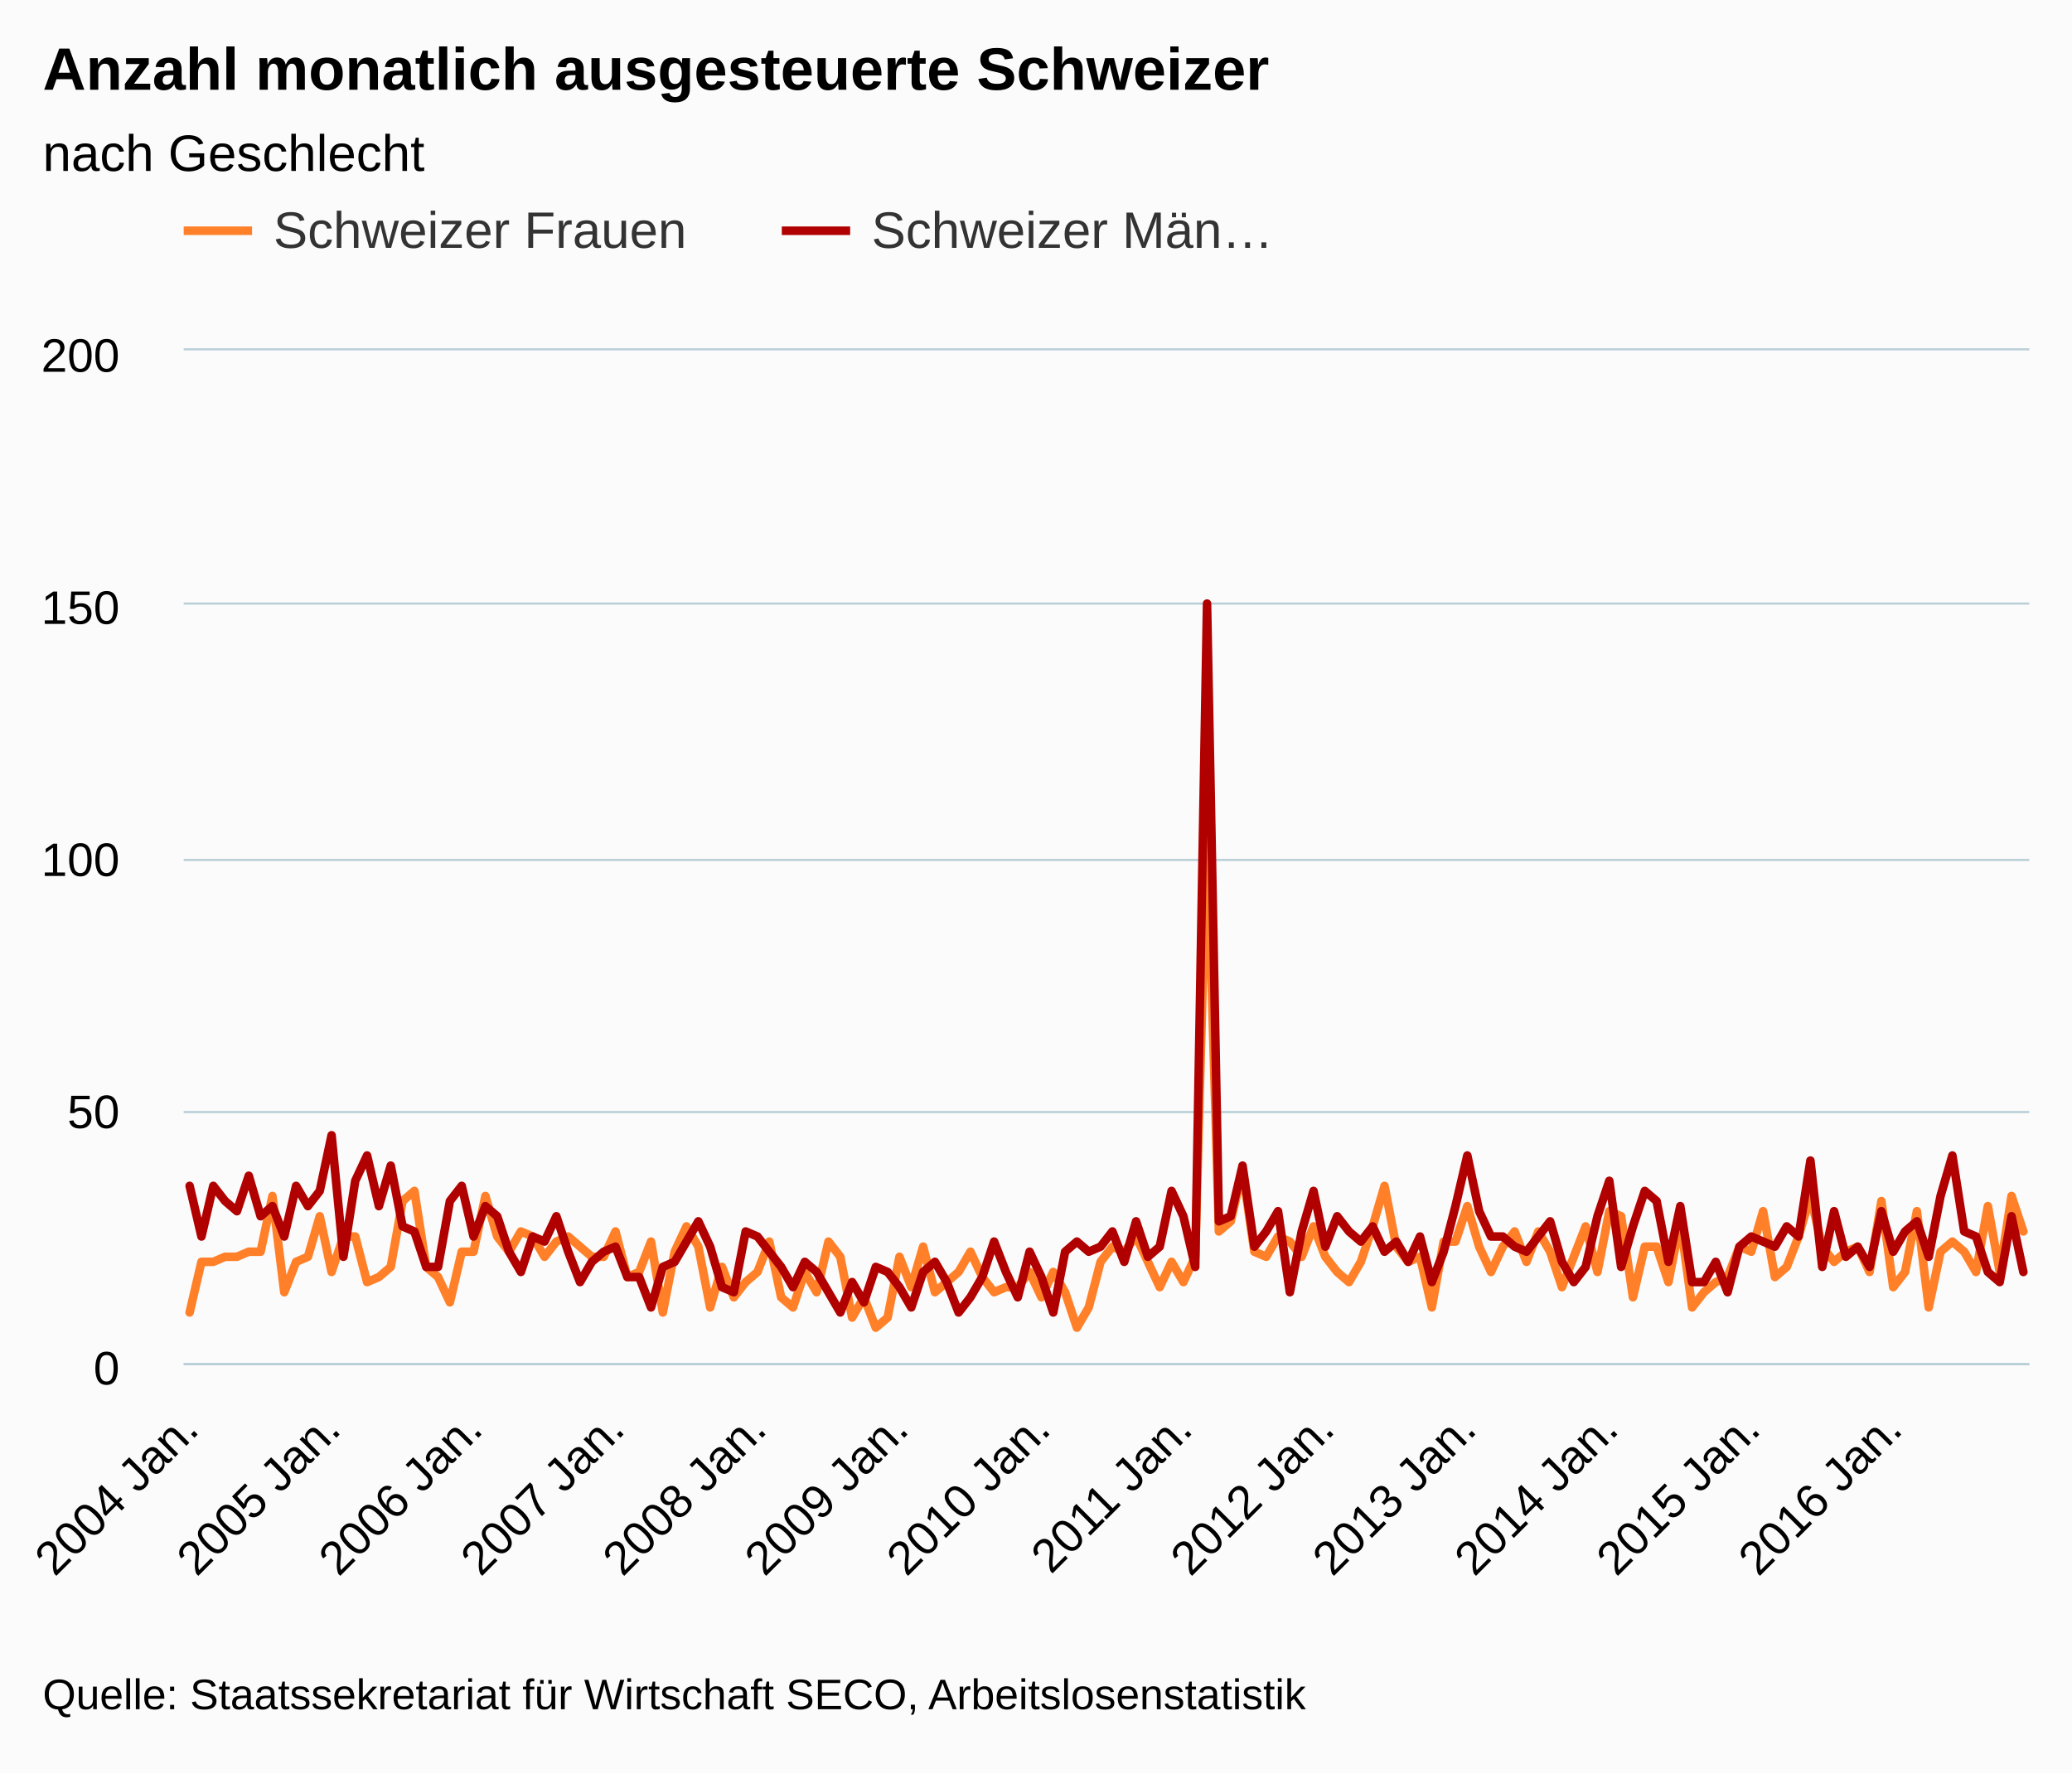
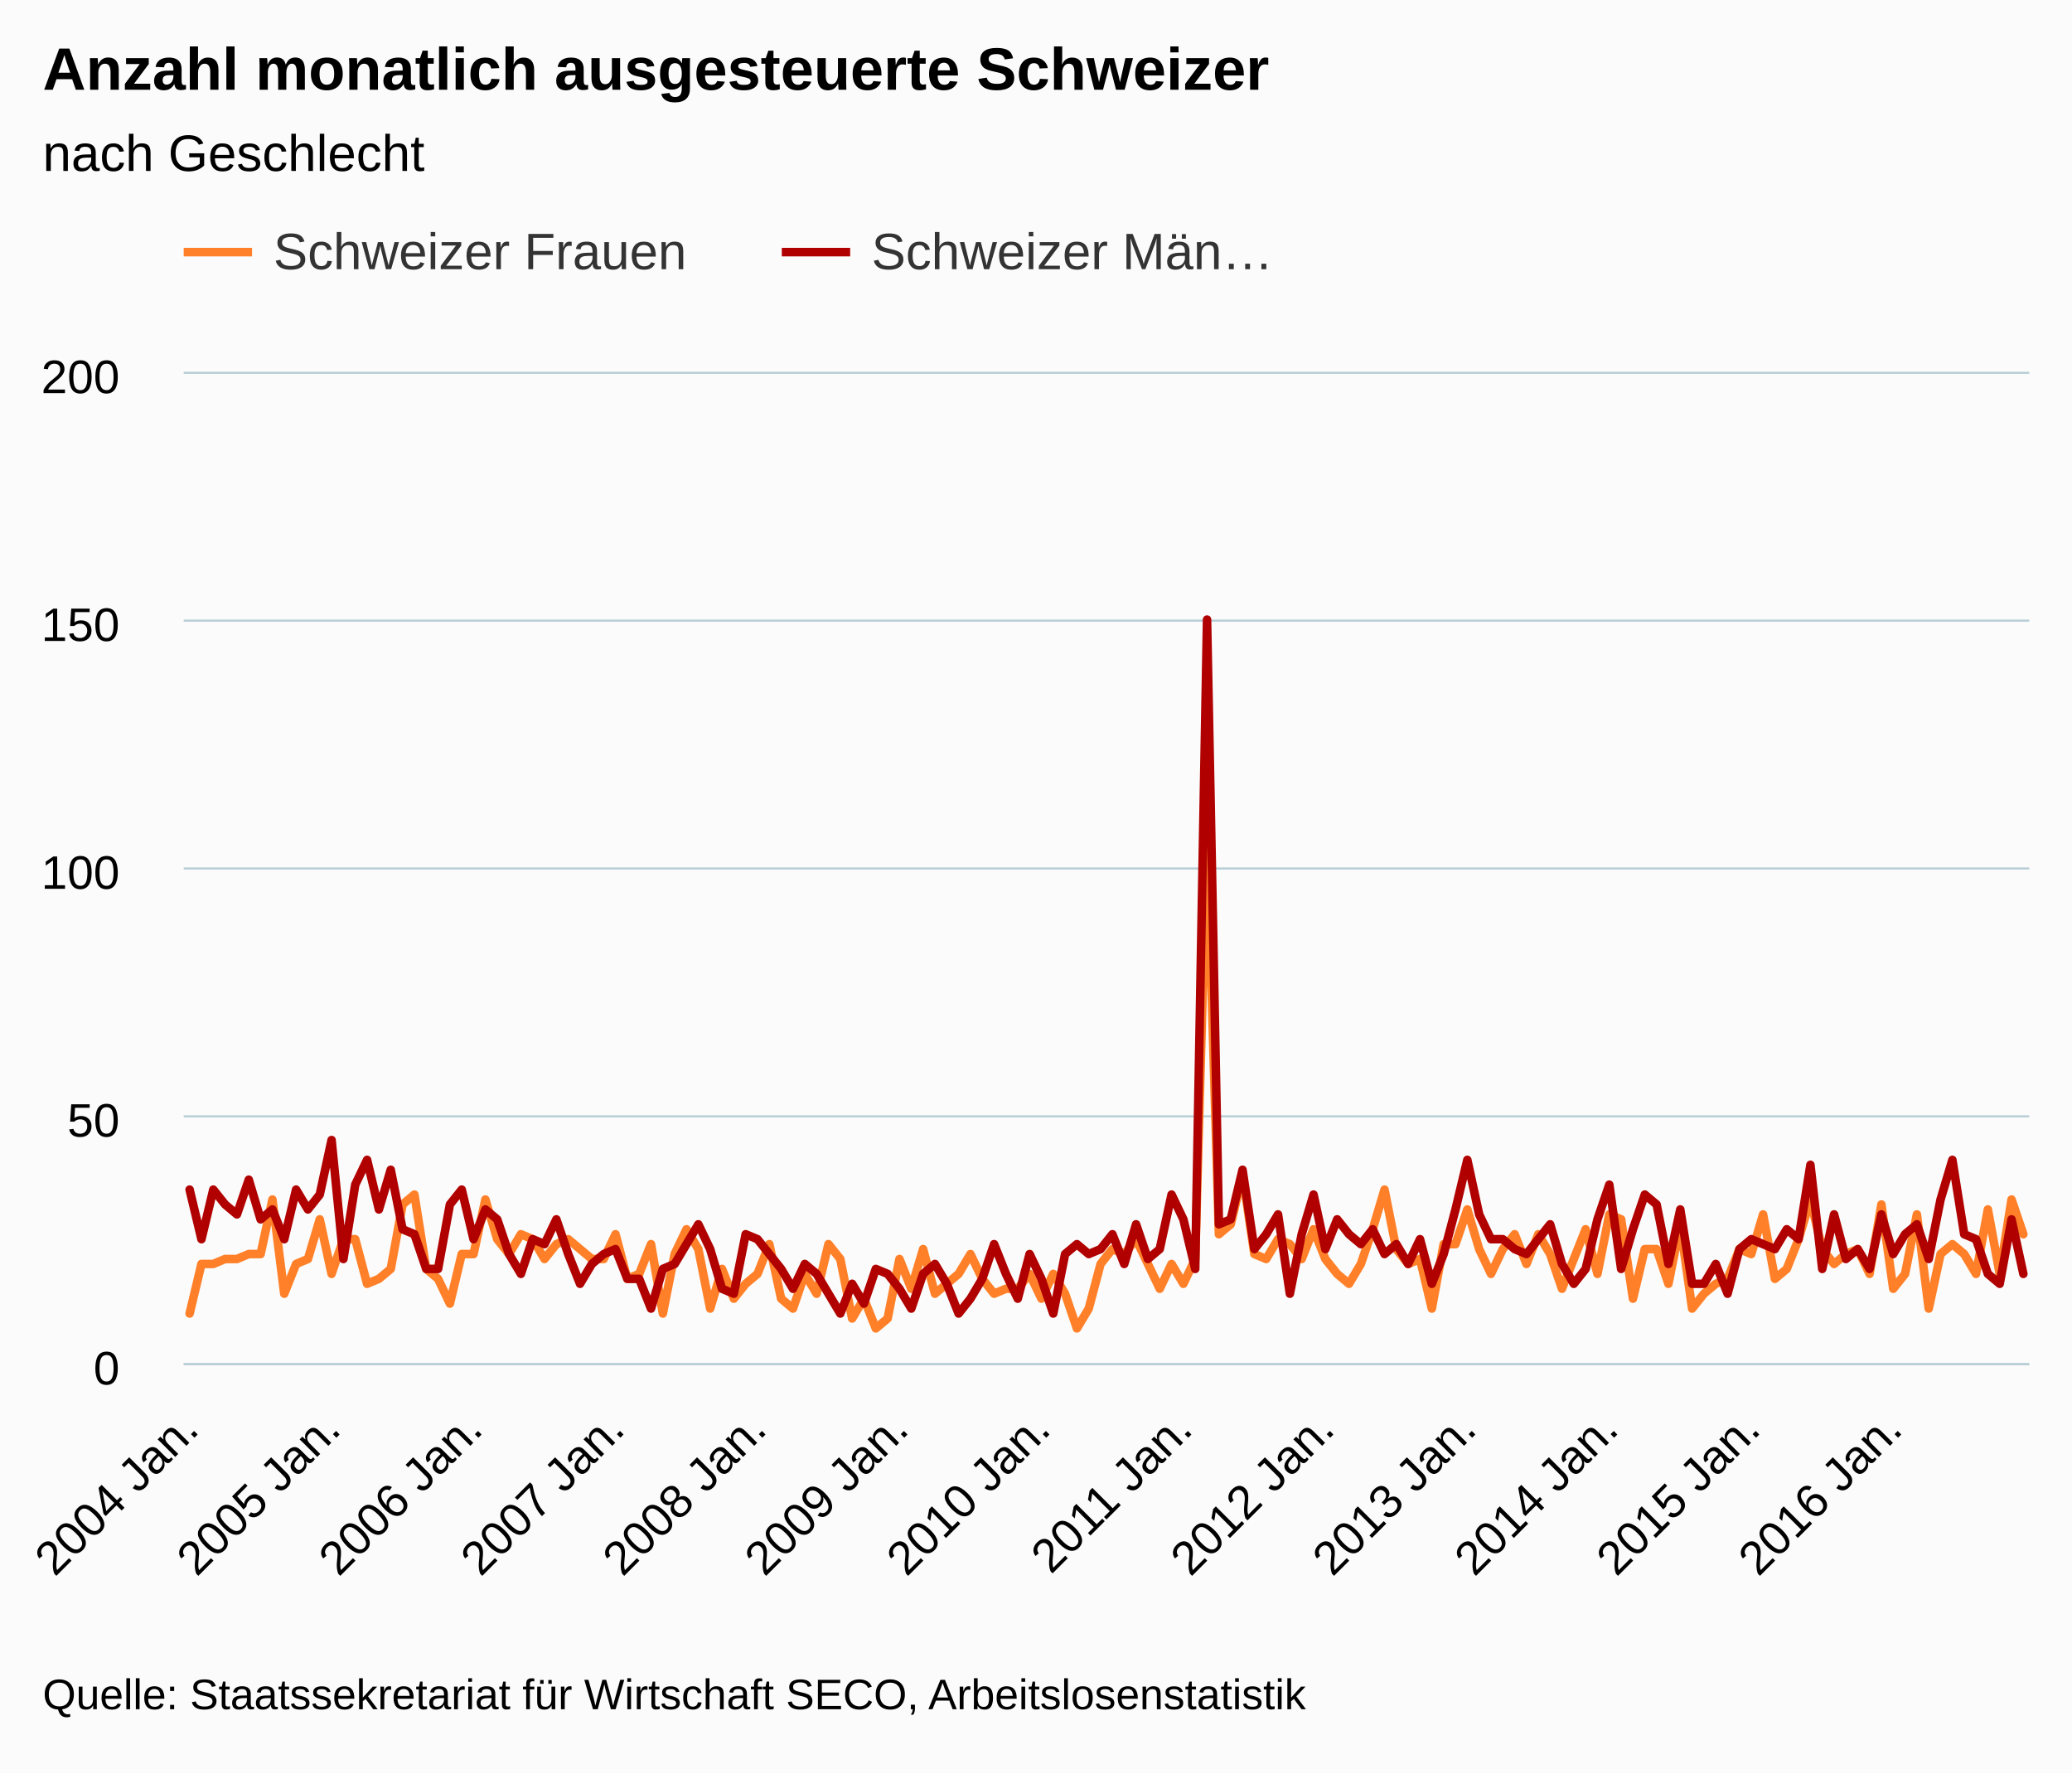
<svg xmlns="http://www.w3.org/2000/svg" version="1.1" class="highcharts-root" style="font-family:arial;font-size:12px;" viewBox="0 0 485 415">
  <defs>
    <clipPath>
-       <rect x="0" y="0" width="432" height="237" fill="none" />
+       <rect x="0" y="0" width="432" height="232" fill="none" />
    </clipPath>
    <clipPath id="a">
-       <rect x="0" y="0" width="432" height="237" fill="none" />
+       <rect x="0" y="0" width="432" height="232" fill="none" />
    </clipPath>
  </defs>
  <rect fill="#fbfbfb" class="highcharts-background" x="0" y="0" width="485" height="415" rx="0" ry="0" />
-   <rect fill="none" class="highcharts-plot-background" x="43" y="82" width="432" height="237" />
+   <rect fill="none" class="highcharts-plot-background" x="43" y="87" width="432" height="232" />
  <g class="highcharts-pane-group" />
  <g class="highcharts-grid highcharts-xaxis-grid ">
-     <path fill="none" class="highcharts-grid-line" d="M 43.5 82 L 43.5 319" opacity="1" />
-     <path fill="none" class="highcharts-grid-line" d="M 77.5 82 L 77.5 319" opacity="1" />
-     <path fill="none" class="highcharts-grid-line" d="M 110.5 82 L 110.5 319" opacity="1" />
-     <path fill="none" class="highcharts-grid-line" d="M 143.5 82 L 143.5 319" opacity="1" />
-     <path fill="none" class="highcharts-grid-line" d="M 176.5 82 L 176.5 319" opacity="1" />
-     <path fill="none" class="highcharts-grid-line" d="M 210.5 82 L 210.5 319" opacity="1" />
-     <path fill="none" class="highcharts-grid-line" d="M 243.5 82 L 243.5 319" opacity="1" />
-     <path fill="none" class="highcharts-grid-line" d="M 276.5 82 L 276.5 319" opacity="1" />
-     <path fill="none" class="highcharts-grid-line" d="M 309.5 82 L 309.5 319" opacity="1" />
-     <path fill="none" class="highcharts-grid-line" d="M 342.5 82 L 342.5 319" opacity="1" />
-     <path fill="none" class="highcharts-grid-line" d="M 376.5 82 L 376.5 319" opacity="1" />
-     <path fill="none" class="highcharts-grid-line" d="M 409.5 82 L 409.5 319" opacity="1" />
-     <path fill="none" class="highcharts-grid-line" d="M 442.5 82 L 442.5 319" opacity="1" />
+     <path fill="none" class="highcharts-grid-line" d="M 43.5 87 L 43.5 319" opacity="1" />
+     <path fill="none" class="highcharts-grid-line" d="M 77.5 87 L 77.5 319" opacity="1" />
+     <path fill="none" class="highcharts-grid-line" d="M 110.5 87 L 110.5 319" opacity="1" />
+     <path fill="none" class="highcharts-grid-line" d="M 143.5 87 L 143.5 319" opacity="1" />
+     <path fill="none" class="highcharts-grid-line" d="M 176.5 87 L 176.5 319" opacity="1" />
+     <path fill="none" class="highcharts-grid-line" d="M 210.5 87 L 210.5 319" opacity="1" />
+     <path fill="none" class="highcharts-grid-line" d="M 243.5 87 L 243.5 319" opacity="1" />
+     <path fill="none" class="highcharts-grid-line" d="M 276.5 87 L 276.5 319" opacity="1" />
+     <path fill="none" class="highcharts-grid-line" d="M 309.5 87 L 309.5 319" opacity="1" />
+     <path fill="none" class="highcharts-grid-line" d="M 342.5 87 L 342.5 319" opacity="1" />
+     <path fill="none" class="highcharts-grid-line" d="M 376.5 87 L 376.5 319" opacity="1" />
+     <path fill="none" class="highcharts-grid-line" d="M 409.5 87 L 409.5 319" opacity="1" />
+     <path fill="none" class="highcharts-grid-line" d="M 442.5 87 L 442.5 319" opacity="1" />
  </g>
  <g class="highcharts-grid highcharts-yaxis-grid ">
    <path fill="none" stroke="#B9CFD7" stroke-width="0.5" class="highcharts-grid-line" d="M 43 319.25 L 475 319.25" opacity="1" />
-     <path fill="none" stroke="#B9CFD7" stroke-width="0.5" class="highcharts-grid-line" d="M 43 260.25 L 475 260.25" opacity="1" />
-     <path fill="none" stroke="#B9CFD7" stroke-width="0.5" class="highcharts-grid-line" d="M 43 201.25 L 475 201.25" opacity="1" />
-     <path fill="none" stroke="#B9CFD7" stroke-width="0.5" class="highcharts-grid-line" d="M 43 141.25 L 475 141.25" opacity="1" />
-     <path fill="none" stroke="#B9CFD7" stroke-width="0.5" class="highcharts-grid-line" d="M 43 81.75 L 475 81.75" opacity="1" />
+     <path fill="none" stroke="#B9CFD7" stroke-width="0.5" class="highcharts-grid-line" d="M 43 261.25 L 475 261.25" opacity="1" />
+     <path fill="none" stroke="#B9CFD7" stroke-width="0.5" class="highcharts-grid-line" d="M 43 203.25 L 475 203.25" opacity="1" />
+     <path fill="none" stroke="#B9CFD7" stroke-width="0.5" class="highcharts-grid-line" d="M 43 145.25 L 475 145.25" opacity="1" />
+     <path fill="none" stroke="#B9CFD7" stroke-width="0.5" class="highcharts-grid-line" d="M 43 87.25 L 475 87.25" opacity="1" />
  </g>
-   <rect fill="none" class="highcharts-plot-border" x="43" y="82" width="432" height="237" />
+   <rect fill="none" class="highcharts-plot-border" x="43" y="87" width="432" height="232" />
  <g class="highcharts-axis highcharts-xaxis ">
    <path fill="none" class="highcharts-axis-line" stroke="#B9CFD7" stroke-width="0.5" d="M 43 319.25 L 475 319.25" />
  </g>
  <g class="highcharts-axis highcharts-yaxis ">
-     <path fill="none" class="highcharts-axis-line" d="M 43 82 L 43 319" />
+     <path fill="none" class="highcharts-axis-line" d="M 43 87 L 43 319" />
  </g>
  <g class="highcharts-series-group">
-     <g class="highcharts-series highcharts-series-0 highcharts-line-series highcharts-color-undefined " transform="translate(43,82) scale(1 1)" clip-path="url(#a)">
-       <path fill="none" d="M 1.385 225.15 L 4.154 213.3 L 6.923 213.3 L 9.692 212.115 L 12.462 212.115 L 15.231 210.93 L 18 210.93 L 20.769 197.895 L 23.538 220.41 L 26.308 213.3 L 29.077 212.115 L 31.846 202.635 L 34.615 215.67 L 37.385 207.375 L 40.154 207.375 L 42.923 218.04 L 45.692 216.855 L 48.462 214.485 L 51.231 199.08 L 54 196.71 L 56.769 214.485 L 59.538 216.855 L 62.308 222.78 L 65.077 210.93 L 67.846 210.93 L 70.615 197.895 L 73.385 207.375 L 76.154 210.93 L 78.923 206.19 L 81.692 207.375 L 84.462 212.115 L 87.231 208.56 L 90 207.375 L 92.769 209.745 L 95.538 212.115 L 98.308 212.115 L 101.077 206.19 L 103.846 216.855 L 106.615 215.67 L 109.385 208.56 L 112.154 225.15 L 114.923 210.93 L 117.692 205.005 L 120.462 209.745 L 123.231 223.965 L 126 214.485 L 128.769 221.595 L 131.538 218.04 L 134.308 215.67 L 137.077 208.56 L 139.846 221.595 L 142.615 223.965 L 145.385 215.67 L 148.154 220.41 L 150.923 208.56 L 153.692 212.115 L 156.462 226.335 L 159.231 221.595 L 162 228.705 L 164.769 226.335 L 167.538 212.115 L 170.308 219.225 L 173.077 209.745 L 175.846 220.41 L 178.615 218.04 L 181.385 215.67 L 184.154 210.93 L 186.923 216.855 L 189.692 220.41 L 192.462 219.225 L 195.231 219.225 L 198 215.67 L 200.769 221.595 L 203.538 215.67 L 206.308 220.41 L 209.077 228.705 L 211.846 223.965 L 214.615 213.3 L 217.385 209.745 L 220.154 210.93 L 222.923 207.375 L 225.692 213.3 L 228.462 219.225 L 231.231 213.3 L 234 218.04 L 236.769 212.115 L 239.538 111.39 L 242.308 206.19 L 245.077 203.82 L 247.846 191.97 L 250.615 210.93 L 253.385 212.115 L 256.154 207.375 L 258.923 208.56 L 261.692 212.115 L 264.462 205.005 L 267.231 212.115 L 270 215.67 L 272.769 218.04 L 275.538 213.3 L 278.308 205.005 L 281.077 195.525 L 283.846 209.745 L 286.615 213.3 L 289.385 212.115 L 292.154 223.965 L 294.923 208.56 L 297.692 208.56 L 300.462 200.265 L 303.231 209.745 L 306 215.67 L 308.769 209.745 L 311.538 206.19 L 314.308 213.3 L 317.077 206.19 L 319.846 210.93 L 322.615 219.225 L 325.385 212.115 L 328.154 205.005 L 330.923 215.67 L 333.692 201.45 L 336.462 202.635 L 339.231 221.595 L 342 209.745 L 344.769 209.745 L 347.538 218.04 L 350.308 203.82 L 353.077 223.965 L 355.846 220.41 L 358.615 218.04 L 361.385 216.855 L 364.154 209.745 L 366.923 210.93 L 369.692 201.45 L 372.462 216.855 L 375.231 214.485 L 378 207.375 L 380.769 197.895 L 383.538 209.745 L 386.308 213.3 L 389.077 210.93 L 391.846 209.745 L 394.615 215.67 L 397.385 199.08 L 400.154 219.225 L 402.923 215.67 L 405.692 201.45 L 408.462 223.965 L 411.231 210.93 L 414 208.56 L 416.769 210.93 L 419.538 215.67 L 422.308 200.265 L 425.077 215.67 L 427.846 197.895 L 430.615 206.19" class="highcharts-graph" stroke="#FF8028" stroke-width="2" stroke-linejoin="round" stroke-linecap="round" />
+     <g class="highcharts-series highcharts-series-0 highcharts-line-series highcharts-color-undefined " transform="translate(43,87) scale(1 1)" clip-path="url(#a)">
+       <path fill="none" d="M 1.385 220.4 L 4.154 208.8 L 6.923 208.8 L 9.692 207.64 L 12.462 207.64 L 15.231 206.48 L 18 206.48 L 20.769 193.72 L 23.538 215.76 L 26.308 208.8 L 29.077 207.64 L 31.846 198.36 L 34.615 211.12 L 37.385 203 L 40.154 203 L 42.923 213.44 L 45.692 212.28 L 48.462 209.96 L 51.231 194.88 L 54 192.56 L 56.769 209.96 L 59.538 212.28 L 62.308 218.08 L 65.077 206.48 L 67.846 206.48 L 70.615 193.72 L 73.385 203 L 76.154 206.48 L 78.923 201.84 L 81.692 203 L 84.462 207.64 L 87.231 204.16 L 90 203 L 92.769 205.32 L 95.538 207.64 L 98.308 207.64 L 101.077 201.84 L 103.846 212.28 L 106.615 211.12 L 109.385 204.16 L 112.154 220.4 L 114.923 206.48 L 117.692 200.68 L 120.462 205.32 L 123.231 219.24 L 126 209.96 L 128.769 216.92 L 131.538 213.44 L 134.308 211.12 L 137.077 204.16 L 139.846 216.92 L 142.615 219.24 L 145.385 211.12 L 148.154 215.76 L 150.923 204.16 L 153.692 207.64 L 156.462 221.56 L 159.231 216.92 L 162 223.88 L 164.769 221.56 L 167.538 207.64 L 170.308 214.6 L 173.077 205.32 L 175.846 215.76 L 178.615 213.44 L 181.385 211.12 L 184.154 206.48 L 186.923 212.28 L 189.692 215.76 L 192.462 214.6 L 195.231 214.6 L 198 211.12 L 200.769 216.92 L 203.538 211.12 L 206.308 215.76 L 209.077 223.88 L 211.846 219.24 L 214.615 208.8 L 217.385 205.32 L 220.154 206.48 L 222.923 203 L 225.692 208.8 L 228.462 214.6 L 231.231 208.8 L 234 213.44 L 236.769 207.64 L 239.538 109.04 L 242.308 201.84 L 245.077 199.52 L 247.846 187.92 L 250.615 206.48 L 253.385 207.64 L 256.154 203 L 258.923 204.16 L 261.692 207.64 L 264.462 200.68 L 267.231 207.64 L 270 211.12 L 272.769 213.44 L 275.538 208.8 L 278.308 200.68 L 281.077 191.4 L 283.846 205.32 L 286.615 208.8 L 289.385 207.64 L 292.154 219.24 L 294.923 204.16 L 297.692 204.16 L 300.462 196.04 L 303.231 205.32 L 306 211.12 L 308.769 205.32 L 311.538 201.84 L 314.308 208.8 L 317.077 201.84 L 319.846 206.48 L 322.615 214.6 L 325.385 207.64 L 328.154 200.68 L 330.923 211.12 L 333.692 197.2 L 336.462 198.36 L 339.231 216.92 L 342 205.32 L 344.769 205.32 L 347.538 213.44 L 350.308 199.52 L 353.077 219.24 L 355.846 215.76 L 358.615 213.44 L 361.385 212.28 L 364.154 205.32 L 366.923 206.48 L 369.692 197.2 L 372.462 212.28 L 375.231 209.96 L 378 203 L 380.769 193.72 L 383.538 205.32 L 386.308 208.8 L 389.077 206.48 L 391.846 205.32 L 394.615 211.12 L 397.385 194.88 L 400.154 214.6 L 402.923 211.12 L 405.692 197.2 L 408.462 219.24 L 411.231 206.48 L 414 204.16 L 416.769 206.48 L 419.538 211.12 L 422.308 196.04 L 425.077 211.12 L 427.846 193.72 L 430.615 201.84" class="highcharts-graph" stroke="#FF8028" stroke-width="2" stroke-linejoin="round" stroke-linecap="round" />
    </g>
-     <g class="highcharts-markers highcharts-series-0 highcharts-line-series highcharts-color-undefined " transform="translate(43,82) scale(1 1)" clip-path="none" />
-     <g class="highcharts-series highcharts-series-1 highcharts-line-series highcharts-color-undefined " transform="translate(43,82) scale(1 1)" clip-path="url(#a)">
-       <path fill="none" d="M 1.385 195.525 L 4.154 207.375 L 6.923 195.525 L 9.692 199.08 L 12.462 201.45 L 15.231 193.155 L 18 202.635 L 20.769 200.265 L 23.538 207.375 L 26.308 195.525 L 29.077 200.265 L 31.846 196.71 L 34.615 183.675 L 37.385 212.115 L 40.154 194.34 L 42.923 188.415 L 45.692 200.265 L 48.462 190.785 L 51.231 205.005 L 54 206.19 L 56.769 214.485 L 59.538 214.485 L 62.308 199.08 L 65.077 195.525 L 67.846 207.375 L 70.615 200.265 L 73.385 202.635 L 76.154 210.93 L 78.923 215.67 L 81.692 207.375 L 84.462 208.56 L 87.231 202.635 L 90 210.93 L 92.769 218.04 L 95.538 213.3 L 98.308 210.93 L 101.077 209.745 L 103.846 216.855 L 106.615 216.855 L 109.385 223.965 L 112.154 214.485 L 114.923 213.3 L 117.692 208.56 L 120.462 203.82 L 123.231 209.745 L 126 219.225 L 128.769 220.41 L 131.538 206.19 L 134.308 207.375 L 137.077 210.93 L 139.846 214.485 L 142.615 219.225 L 145.385 213.3 L 148.154 215.67 L 150.923 220.41 L 153.692 225.15 L 156.462 218.04 L 159.231 222.78 L 162 214.485 L 164.769 215.67 L 167.538 219.225 L 170.308 223.965 L 173.077 215.67 L 175.846 213.3 L 178.615 218.04 L 181.385 225.15 L 184.154 221.595 L 186.923 216.855 L 189.692 208.56 L 192.462 215.67 L 195.231 221.595 L 198 210.93 L 200.769 216.855 L 203.538 225.15 L 206.308 210.93 L 209.077 208.56 L 211.846 210.93 L 214.615 209.745 L 217.385 206.19 L 220.154 213.3 L 222.923 203.82 L 225.692 212.115 L 228.462 209.745 L 231.231 196.71 L 234 202.635 L 236.769 214.485 L 239.538 59.25 L 242.308 203.82 L 245.077 202.635 L 247.846 190.785 L 250.615 209.745 L 253.385 206.19 L 256.154 201.45 L 258.923 220.41 L 261.692 206.19 L 264.462 196.71 L 267.231 209.745 L 270 202.635 L 272.769 206.19 L 275.538 208.56 L 278.308 205.005 L 281.077 210.93 L 283.846 208.56 L 286.615 213.3 L 289.385 207.375 L 292.154 218.04 L 294.923 210.93 L 297.692 200.265 L 300.462 188.415 L 303.231 201.45 L 306 207.375 L 308.769 207.375 L 311.538 209.745 L 314.308 210.93 L 317.077 207.375 L 319.846 203.82 L 322.615 213.3 L 325.385 218.04 L 328.154 214.485 L 330.923 202.635 L 333.692 194.34 L 336.462 214.485 L 339.231 205.005 L 342 196.71 L 344.769 199.08 L 347.538 213.3 L 350.308 200.265 L 353.077 218.04 L 355.846 218.04 L 358.615 213.3 L 361.385 220.41 L 364.154 209.745 L 366.923 207.375 L 369.692 208.56 L 372.462 209.745 L 375.231 205.005 L 378 207.375 L 380.769 189.6 L 383.538 214.485 L 386.308 201.45 L 389.077 212.115 L 391.846 209.745 L 394.615 214.485 L 397.385 201.45 L 400.154 210.93 L 402.923 206.19 L 405.692 203.82 L 408.462 212.115 L 411.231 197.895 L 414 188.415 L 416.769 206.19 L 419.538 207.375 L 422.308 215.67 L 425.077 218.04 L 427.846 202.635 L 430.615 215.67" class="highcharts-graph" stroke="#B00000" stroke-width="2" stroke-linejoin="round" stroke-linecap="round" />
+     <g class="highcharts-markers highcharts-series-0 highcharts-line-series highcharts-color-undefined " transform="translate(43,87) scale(1 1)" clip-path="none" />
+     <g class="highcharts-series highcharts-series-1 highcharts-line-series highcharts-color-undefined " transform="translate(43,87) scale(1 1)" clip-path="url(#a)">
+       <path fill="none" d="M 1.385 191.4 L 4.154 203 L 6.923 191.4 L 9.692 194.88 L 12.462 197.2 L 15.231 189.08 L 18 198.36 L 20.769 196.04 L 23.538 203 L 26.308 191.4 L 29.077 196.04 L 31.846 192.56 L 34.615 179.8 L 37.385 207.64 L 40.154 190.24 L 42.923 184.44 L 45.692 196.04 L 48.462 186.76 L 51.231 200.68 L 54 201.84 L 56.769 209.96 L 59.538 209.96 L 62.308 194.88 L 65.077 191.4 L 67.846 203 L 70.615 196.04 L 73.385 198.36 L 76.154 206.48 L 78.923 211.12 L 81.692 203 L 84.462 204.16 L 87.231 198.36 L 90 206.48 L 92.769 213.44 L 95.538 208.8 L 98.308 206.48 L 101.077 205.32 L 103.846 212.28 L 106.615 212.28 L 109.385 219.24 L 112.154 209.96 L 114.923 208.8 L 117.692 204.16 L 120.462 199.52 L 123.231 205.32 L 126 214.6 L 128.769 215.76 L 131.538 201.84 L 134.308 203 L 137.077 206.48 L 139.846 209.96 L 142.615 214.6 L 145.385 208.8 L 148.154 211.12 L 150.923 215.76 L 153.692 220.4 L 156.462 213.44 L 159.231 218.08 L 162 209.96 L 164.769 211.12 L 167.538 214.6 L 170.308 219.24 L 173.077 211.12 L 175.846 208.8 L 178.615 213.44 L 181.385 220.4 L 184.154 216.92 L 186.923 212.28 L 189.692 204.16 L 192.462 211.12 L 195.231 216.92 L 198 206.48 L 200.769 212.28 L 203.538 220.4 L 206.308 206.48 L 209.077 204.16 L 211.846 206.48 L 214.615 205.32 L 217.385 201.84 L 220.154 208.8 L 222.923 199.52 L 225.692 207.64 L 228.462 205.32 L 231.231 192.56 L 234 198.36 L 236.769 209.96 L 239.538 58 L 242.308 199.52 L 245.077 198.36 L 247.846 186.76 L 250.615 205.32 L 253.385 201.84 L 256.154 197.2 L 258.923 215.76 L 261.692 201.84 L 264.462 192.56 L 267.231 205.32 L 270 198.36 L 272.769 201.84 L 275.538 204.16 L 278.308 200.68 L 281.077 206.48 L 283.846 204.16 L 286.615 208.8 L 289.385 203 L 292.154 213.44 L 294.923 206.48 L 297.692 196.04 L 300.462 184.44 L 303.231 197.2 L 306 203 L 308.769 203 L 311.538 205.32 L 314.308 206.48 L 317.077 203 L 319.846 199.52 L 322.615 208.8 L 325.385 213.44 L 328.154 209.96 L 330.923 198.36 L 333.692 190.24 L 336.462 209.96 L 339.231 200.68 L 342 192.56 L 344.769 194.88 L 347.538 208.8 L 350.308 196.04 L 353.077 213.44 L 355.846 213.44 L 358.615 208.8 L 361.385 215.76 L 364.154 205.32 L 366.923 203 L 369.692 204.16 L 372.462 205.32 L 375.231 200.68 L 378 203 L 380.769 185.6 L 383.538 209.96 L 386.308 197.2 L 389.077 207.64 L 391.846 205.32 L 394.615 209.96 L 397.385 197.2 L 400.154 206.48 L 402.923 201.84 L 405.692 199.52 L 408.462 207.64 L 411.231 193.72 L 414 184.44 L 416.769 201.84 L 419.538 203 L 422.308 211.12 L 425.077 213.44 L 427.846 198.36 L 430.615 211.12" class="highcharts-graph" stroke="#B00000" stroke-width="2" stroke-linejoin="round" stroke-linecap="round" />
    </g>
-     <g class="highcharts-markers highcharts-series-1 highcharts-line-series highcharts-color-undefined " transform="translate(43,82) scale(1 1)" clip-path="none" />
+     <g class="highcharts-markers highcharts-series-1 highcharts-line-series highcharts-color-undefined " transform="translate(43,87) scale(1 1)" clip-path="none" />
  </g>
  <text x="10" text-anchor="start" class="highcharts-title" style="color:#000000;font-size:14px;font-weight:bold;fill:#000000;" y="21">
    <tspan>Anzahl monatlich ausgesteuerte Schweizer</tspan>
  </text>
  <text x="10" text-anchor="start" class="highcharts-subtitle" style="color:#000000;font-size:12px;font-weight:normal;font-family:arial;fill:#000000;" y="40">
    <tspan>nach Geschlecht</tspan>
  </text>
-   <g class="highcharts-legend" transform="translate(35,40)">
+   <g class="highcharts-legend" transform="translate(35,45)">
    <rect fill="none" class="highcharts-legend-box" rx="0" ry="0" x="0" y="0" width="276" height="30" visibility="visible" />
    <g>
      <g>
        <g class="highcharts-legend-item highcharts-line-series highcharts-color-undefined highcharts-series-0" transform="translate(8,3)">
          <path fill="none" d="M 0 11 L 16 11" class="highcharts-graph" stroke="#FF8028" stroke-width="2" />
          <text x="21" style="color:#333333;font-size:12px;font-weight:normal;cursor:pointer;fill:#333333;" text-anchor="start" y="15">
            <tspan>Schweizer Frauen</tspan>
          </text>
        </g>
        <g class="highcharts-legend-item highcharts-line-series highcharts-color-undefined highcharts-series-1" transform="translate(148,3)">
          <path fill="none" d="M 0 11 L 16 11" class="highcharts-graph" stroke="#B00000" stroke-width="2" />
          <text x="21" y="15" style="color:#333333;font-size:12px;font-weight:normal;cursor:pointer;fill:#333333;" text-anchor="start">
            <tspan>Schweizer Män…</tspan>
          </text>
        </g>
      </g>
    </g>
  </g>
  <g class="highcharts-axis-labels highcharts-xaxis-labels ">
    <text x="46.977" style="color:#000000;cursor:default;font-size:11px;fill:#000000;" text-anchor="end" transform="translate(0,0) rotate(-45 46.97734 335)" y="335" opacity="1">
      <tspan>2004 Jan.</tspan>
    </text>
    <text x="80.208" style="color:#000000;cursor:default;font-size:11px;fill:#000000;" text-anchor="end" transform="translate(0,0) rotate(-45 80.20811 335)" y="335" opacity="1">
      <tspan>2005 Jan.</tspan>
    </text>
    <text x="113.439" style="color:#000000;cursor:default;font-size:11px;fill:#000000;" text-anchor="end" transform="translate(0,0) rotate(-45 113.4389 335)" y="335" opacity="1">
      <tspan>2006 Jan.</tspan>
    </text>
    <text x="146.67" style="color:#000000;cursor:default;font-size:11px;fill:#000000;" text-anchor="end" transform="translate(0,0) rotate(-45 146.6696 335)" y="335" opacity="1">
      <tspan>2007 Jan.</tspan>
    </text>
    <text x="179.9" style="color:#000000;cursor:default;font-size:11px;fill:#000000;" text-anchor="end" transform="translate(0,0) rotate(-45 179.9004 335)" y="335" opacity="1">
      <tspan>2008 Jan.</tspan>
    </text>
    <text x="213.131" style="color:#000000;cursor:default;font-size:11px;fill:#000000;" text-anchor="end" transform="translate(0,0) rotate(-45 213.1312 335)" y="335" opacity="1">
      <tspan>2009 Jan.</tspan>
    </text>
    <text x="246.362" style="color:#000000;cursor:default;font-size:11px;fill:#000000;" text-anchor="end" transform="translate(0,0) rotate(-45 246.362 335)" y="335" opacity="1">
      <tspan>2010 Jan.</tspan>
    </text>
    <text x="279.593" style="color:#000000;cursor:default;font-size:11px;fill:#000000;" text-anchor="end" transform="translate(0,0) rotate(-45 279.5927 335)" y="335" opacity="1">
      <tspan>2011 Jan.</tspan>
    </text>
    <text x="312.823" style="color:#000000;cursor:default;font-size:11px;fill:#000000;" text-anchor="end" transform="translate(0,0) rotate(-45 312.8235 335)" y="335" opacity="1">
      <tspan>2012 Jan.</tspan>
    </text>
    <text x="346.054" style="color:#000000;cursor:default;font-size:11px;fill:#000000;" text-anchor="end" transform="translate(0,0) rotate(-45 346.0543 335)" y="335" opacity="1">
      <tspan>2013 Jan.</tspan>
    </text>
    <text x="379.285" style="color:#000000;cursor:default;font-size:11px;fill:#000000;" text-anchor="end" transform="translate(0,0) rotate(-45 379.285 335)" y="335" opacity="1">
      <tspan>2014 Jan.</tspan>
    </text>
    <text x="412.516" style="color:#000000;cursor:default;font-size:11px;fill:#000000;" text-anchor="end" transform="translate(0,0) rotate(-45 412.5158 335)" y="335" opacity="1">
      <tspan>2015 Jan.</tspan>
    </text>
    <text x="445.747" style="color:#000000;cursor:default;font-size:11px;fill:#000000;" text-anchor="end" transform="translate(0,0) rotate(-45 445.7466 335)" y="335" opacity="1">
      <tspan>2016 Jan.</tspan>
    </text>
  </g>
  <g class="highcharts-axis-labels highcharts-yaxis-labels ">
    <text x="28" style="color:#000000;cursor:default;font-size:11px;fill:#000000;" text-anchor="end" transform="translate(0,0)" y="324" opacity="1">
      <tspan>0</tspan>
    </text>
-     <text x="28" style="color:#000000;cursor:default;font-size:11px;fill:#000000;" text-anchor="end" transform="translate(0,0)" y="264" opacity="1">
+     <text x="28" style="color:#000000;cursor:default;font-size:11px;fill:#000000;" text-anchor="end" transform="translate(0,0)" y="266" opacity="1">
      <tspan>50</tspan>
    </text>
-     <text x="28" style="color:#000000;cursor:default;font-size:11px;fill:#000000;" text-anchor="end" transform="translate(0,0)" y="205" opacity="1">
+     <text x="28" style="color:#000000;cursor:default;font-size:11px;fill:#000000;" text-anchor="end" transform="translate(0,0)" y="208" opacity="1">
      <tspan>100</tspan>
    </text>
-     <text x="28" style="color:#000000;cursor:default;font-size:11px;fill:#000000;" text-anchor="end" transform="translate(0,0)" y="146" opacity="1">
+     <text x="28" style="color:#000000;cursor:default;font-size:11px;fill:#000000;" text-anchor="end" transform="translate(0,0)" y="150" opacity="1">
      <tspan>150</tspan>
    </text>
-     <text x="28" style="color:#000000;cursor:default;font-size:11px;fill:#000000;" text-anchor="end" transform="translate(0,0)" y="87" opacity="1">
+     <text x="28" style="color:#000000;cursor:default;font-size:11px;fill:#000000;" text-anchor="end" transform="translate(0,0)" y="92" opacity="1">
      <tspan>200</tspan>
    </text>
  </g>
  <text x="10" class="highcharts-credits" text-anchor="start" style="cursor:default;color:#000000;font-size:10px;fill:#000000;" y="400">
    <tspan>Quelle: Staatssekretariat für Wirtschaft SECO, Arbeitslosenstatistik</tspan>
  </text>
</svg>
